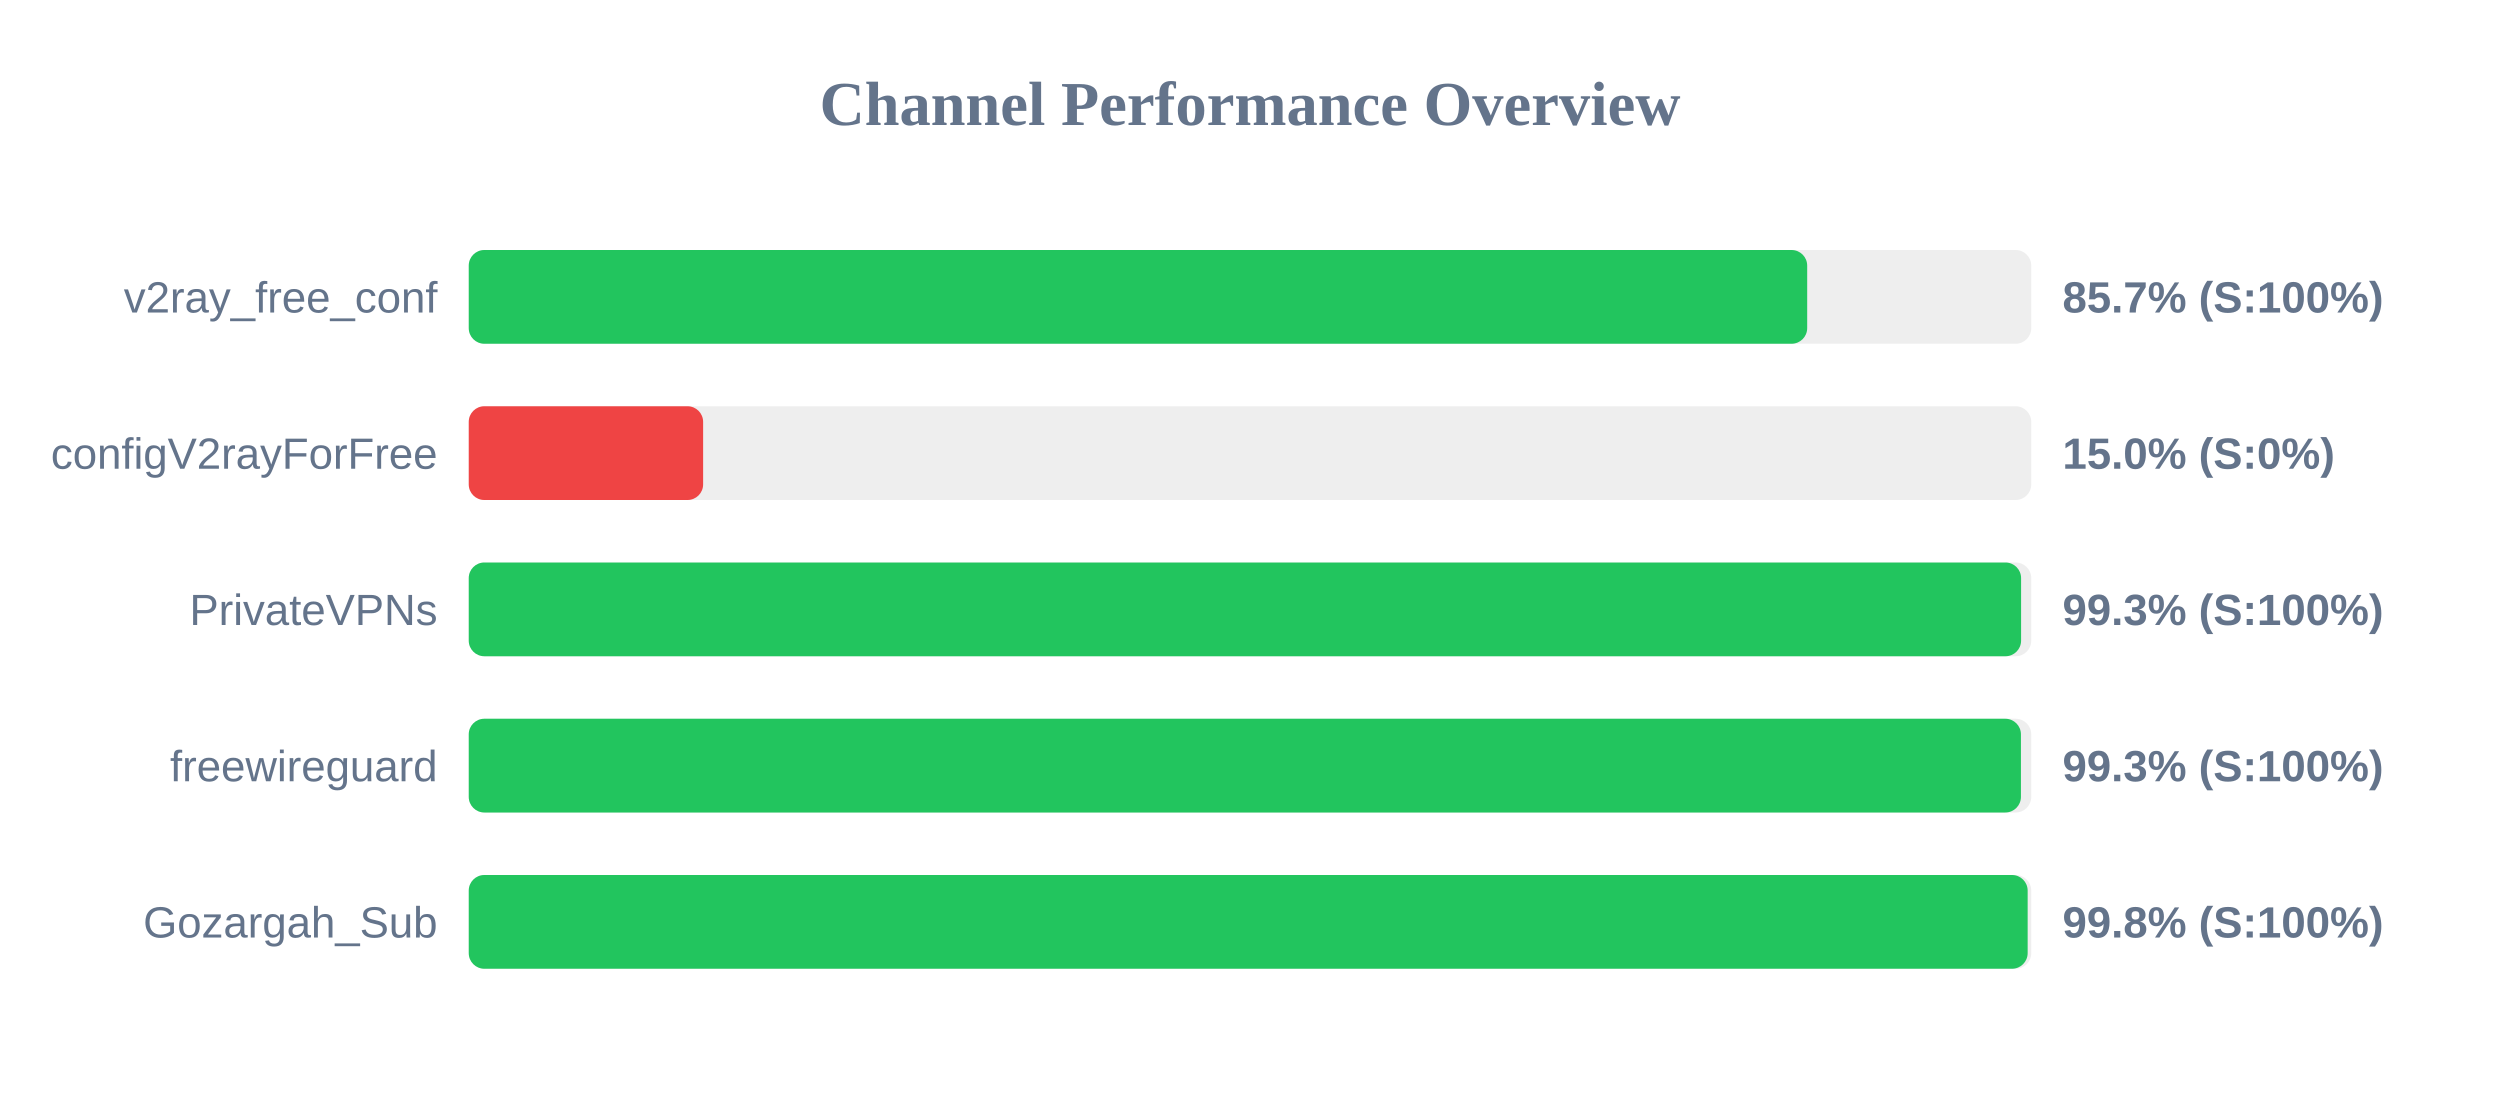
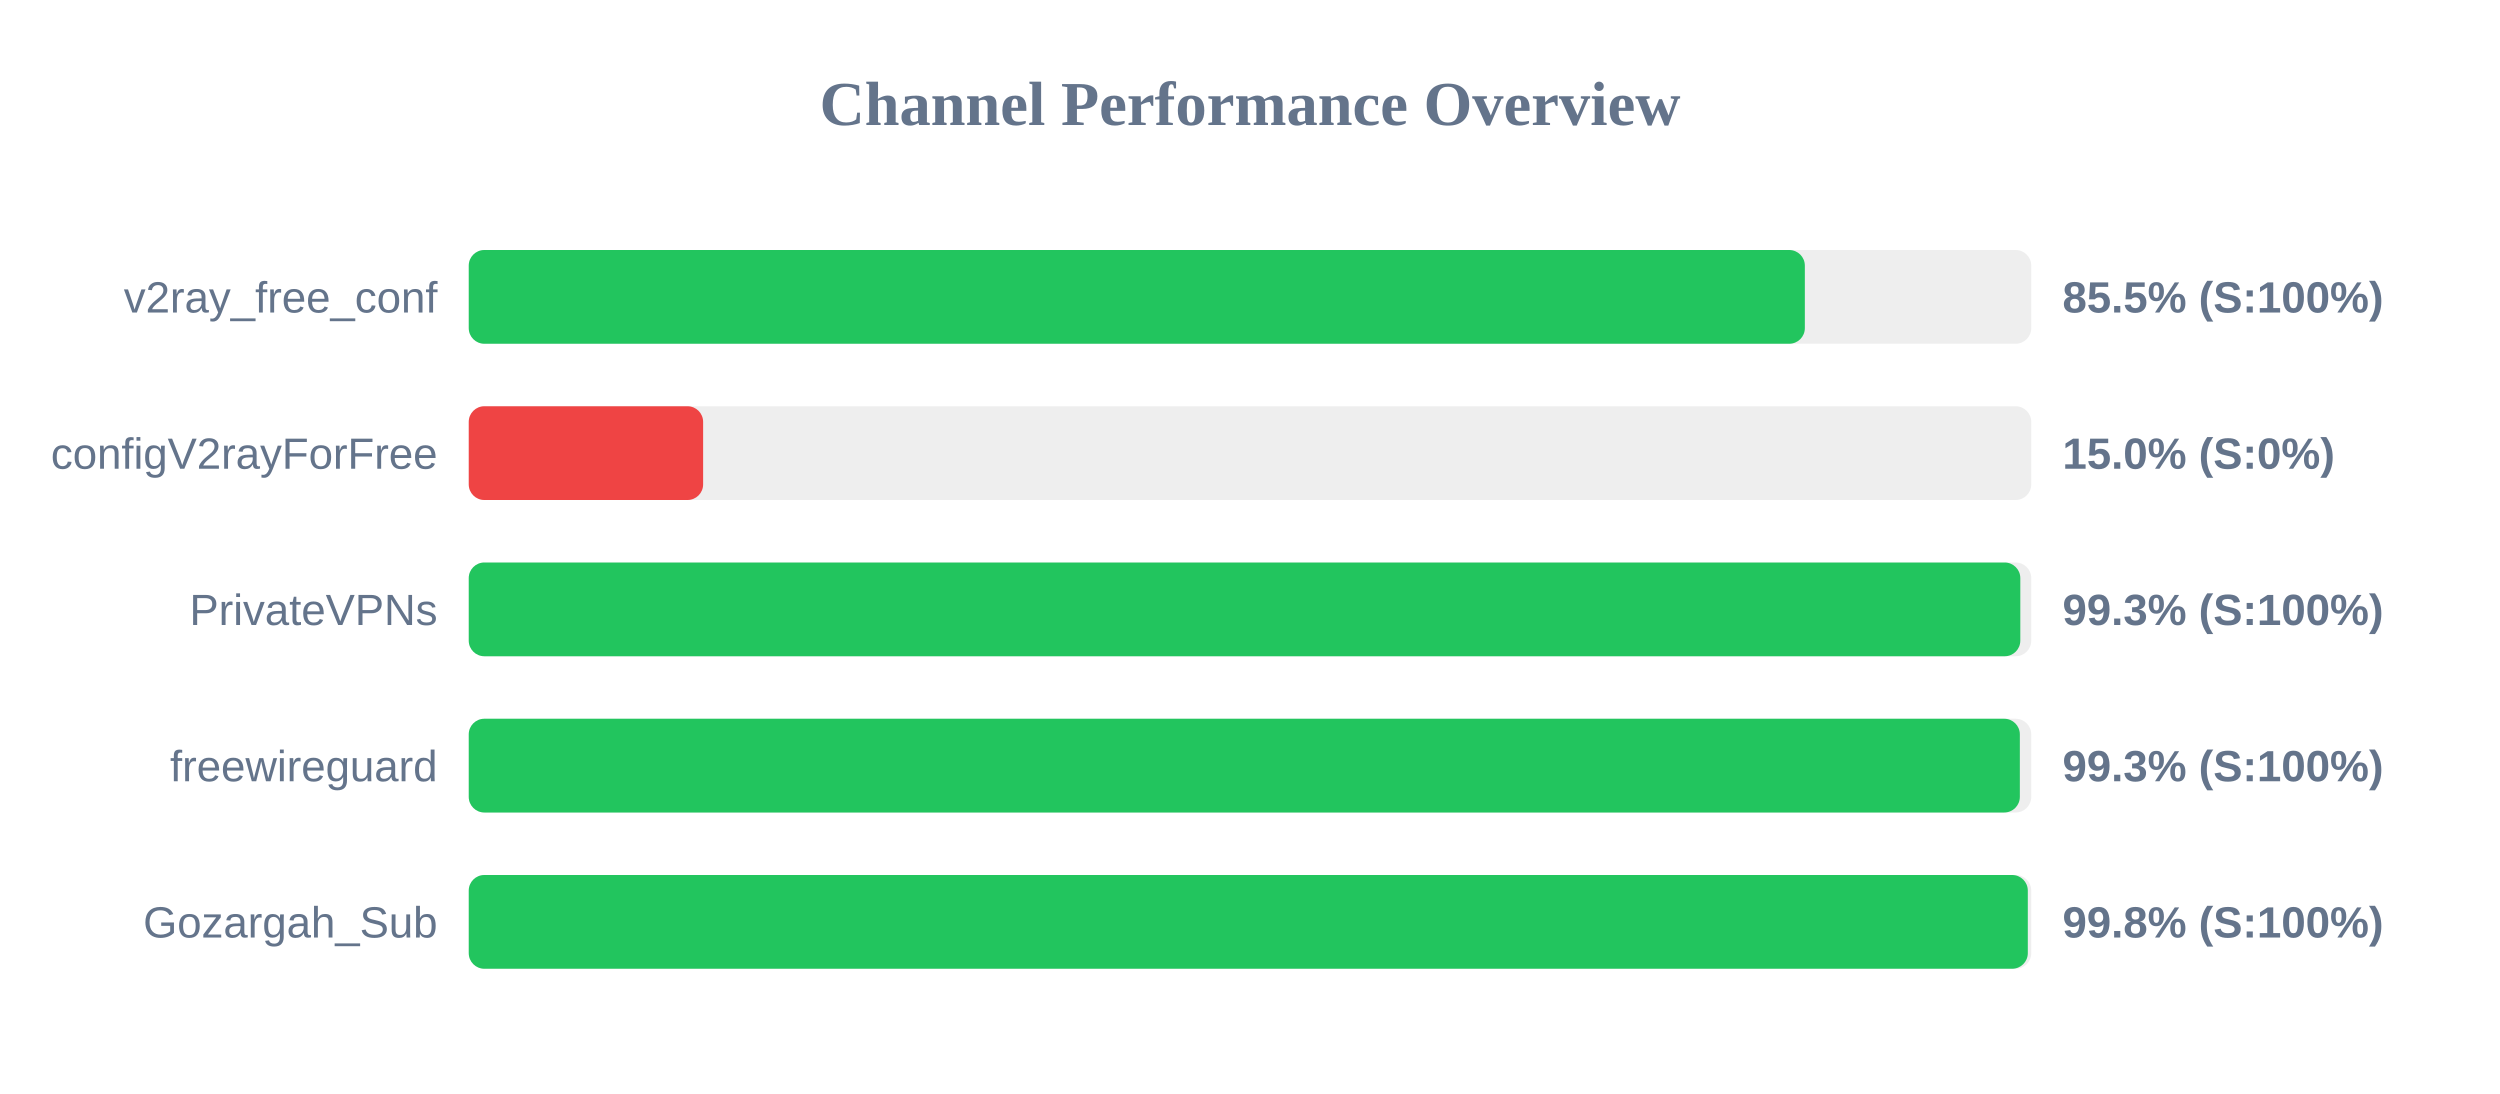
<svg xmlns="http://www.w3.org/2000/svg" width="800" height="350" version="1.1">
  <style>
        .row { font: 14px Arial; fill: #64748b; }
        .score { font: bold 14px Arial; fill: #64748b; }
    </style>
  <text x="400" y="40" text-anchor="middle" font-size="20px" font-weight="bold" fill="#64748b">Channel Performance Overview</text>
  <rect x="150" y="80" width="500" height="30" fill="#eee" rx="5" />
-   <rect x="150" y="80" width="428.3" height="30" fill="#22c55e" rx="5" />
+   <rect x="150" y="80" width="427.55" height="30" fill="#22c55e" rx="5" />
  <text x="140" y="100" text-anchor="end" class="row">v2ray_free_conf</text>
-   <text x="660" y="100" text-anchor="start" class="score">85.7% (S:100%)</text>
+   <text x="660" y="100" text-anchor="start" class="score">85.5% (S:100%)</text>
  <rect x="150" y="130" width="500" height="30" fill="#eee" rx="5" />
  <rect x="150" y="130" width="75.0" height="30" fill="#ef4444" rx="5" />
  <text x="140" y="150" text-anchor="end" class="row">configV2rayForFree</text>
  <text x="660" y="150" text-anchor="start" class="score">15.0% (S:0%)</text>
  <rect x="150" y="180" width="500" height="30" fill="#eee" rx="5" />
-   <rect x="150" y="180" width="496.75" height="30" fill="#22c55e" rx="5" />
+   <rect x="150" y="180" width="496.5" height="30" fill="#22c55e" rx="5" />
  <text x="140" y="200" text-anchor="end" class="row">PrivateVPNs</text>
  <text x="660" y="200" text-anchor="start" class="score">99.3% (S:100%)</text>
  <rect x="150" y="230" width="500" height="30" fill="#eee" rx="5" />
-   <rect x="150" y="230" width="496.7" height="30" fill="#22c55e" rx="5" />
+   <rect x="150" y="230" width="496.35" height="30" fill="#22c55e" rx="5" />
  <text x="140" y="250" text-anchor="end" class="row">freewireguard</text>
  <text x="660" y="250" text-anchor="start" class="score">99.3% (S:100%)</text>
  <rect x="150" y="280" width="500" height="30" fill="#eee" rx="5" />
-   <rect x="150" y="280" width="498.85" height="30" fill="#22c55e" rx="5" />
+   <rect x="150" y="280" width="498.9" height="30" fill="#22c55e" rx="5" />
  <text x="140" y="300" text-anchor="end" class="row">Gozargah_Sub</text>
  <text x="660" y="300" text-anchor="start" class="score">99.8% (S:100%)</text>
</svg>
